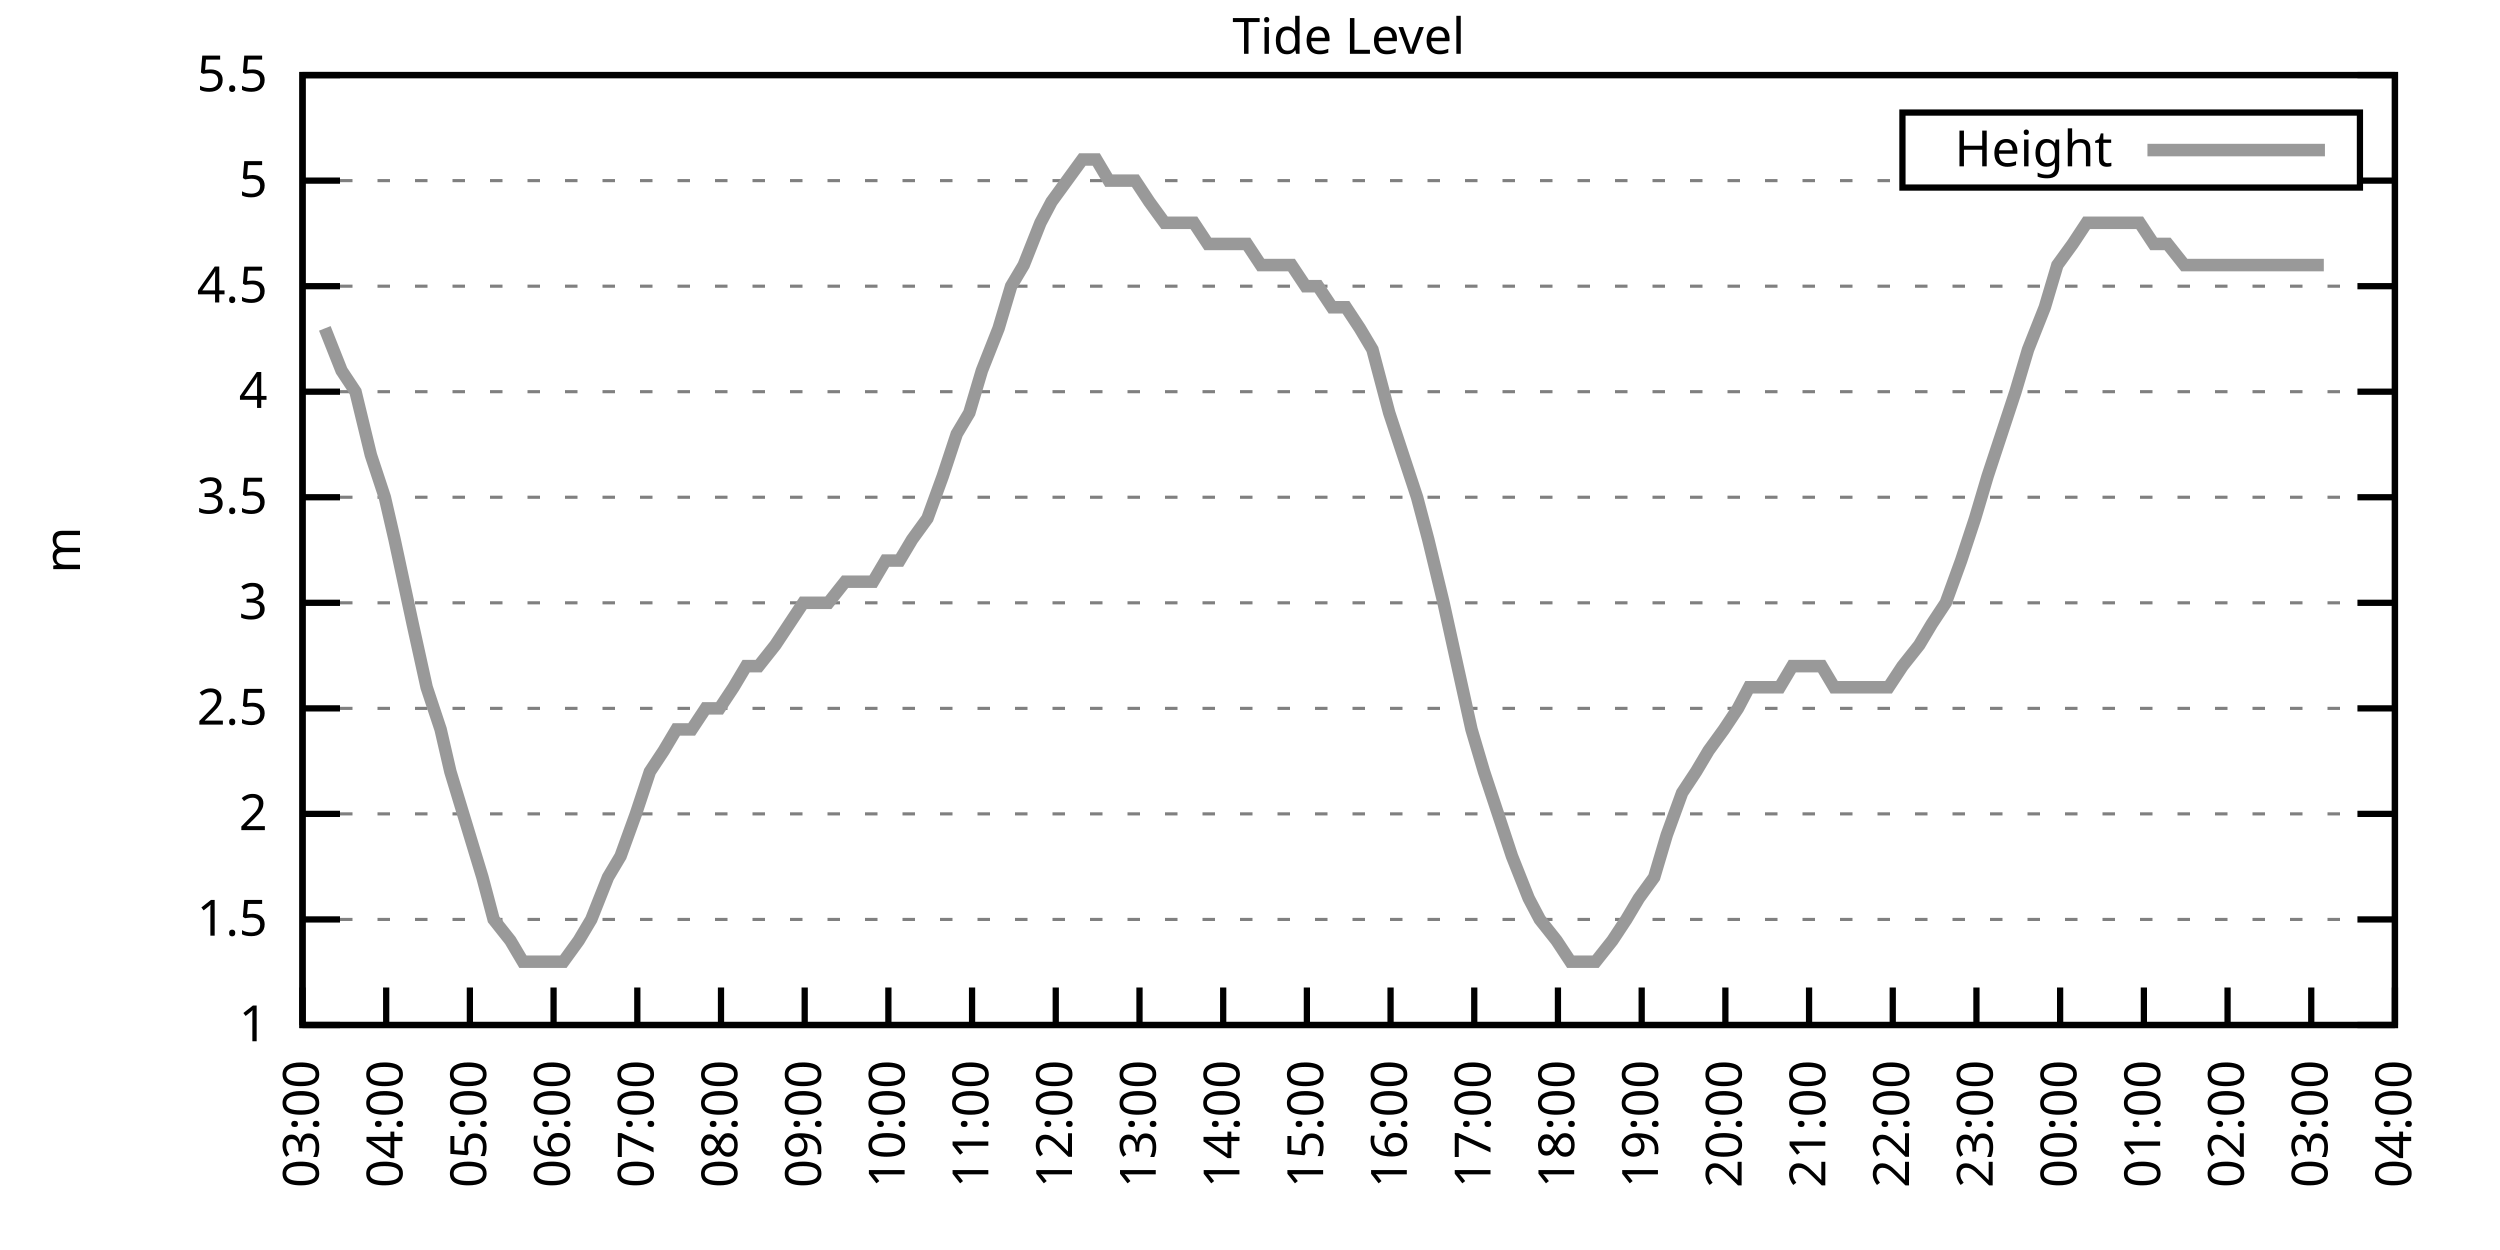
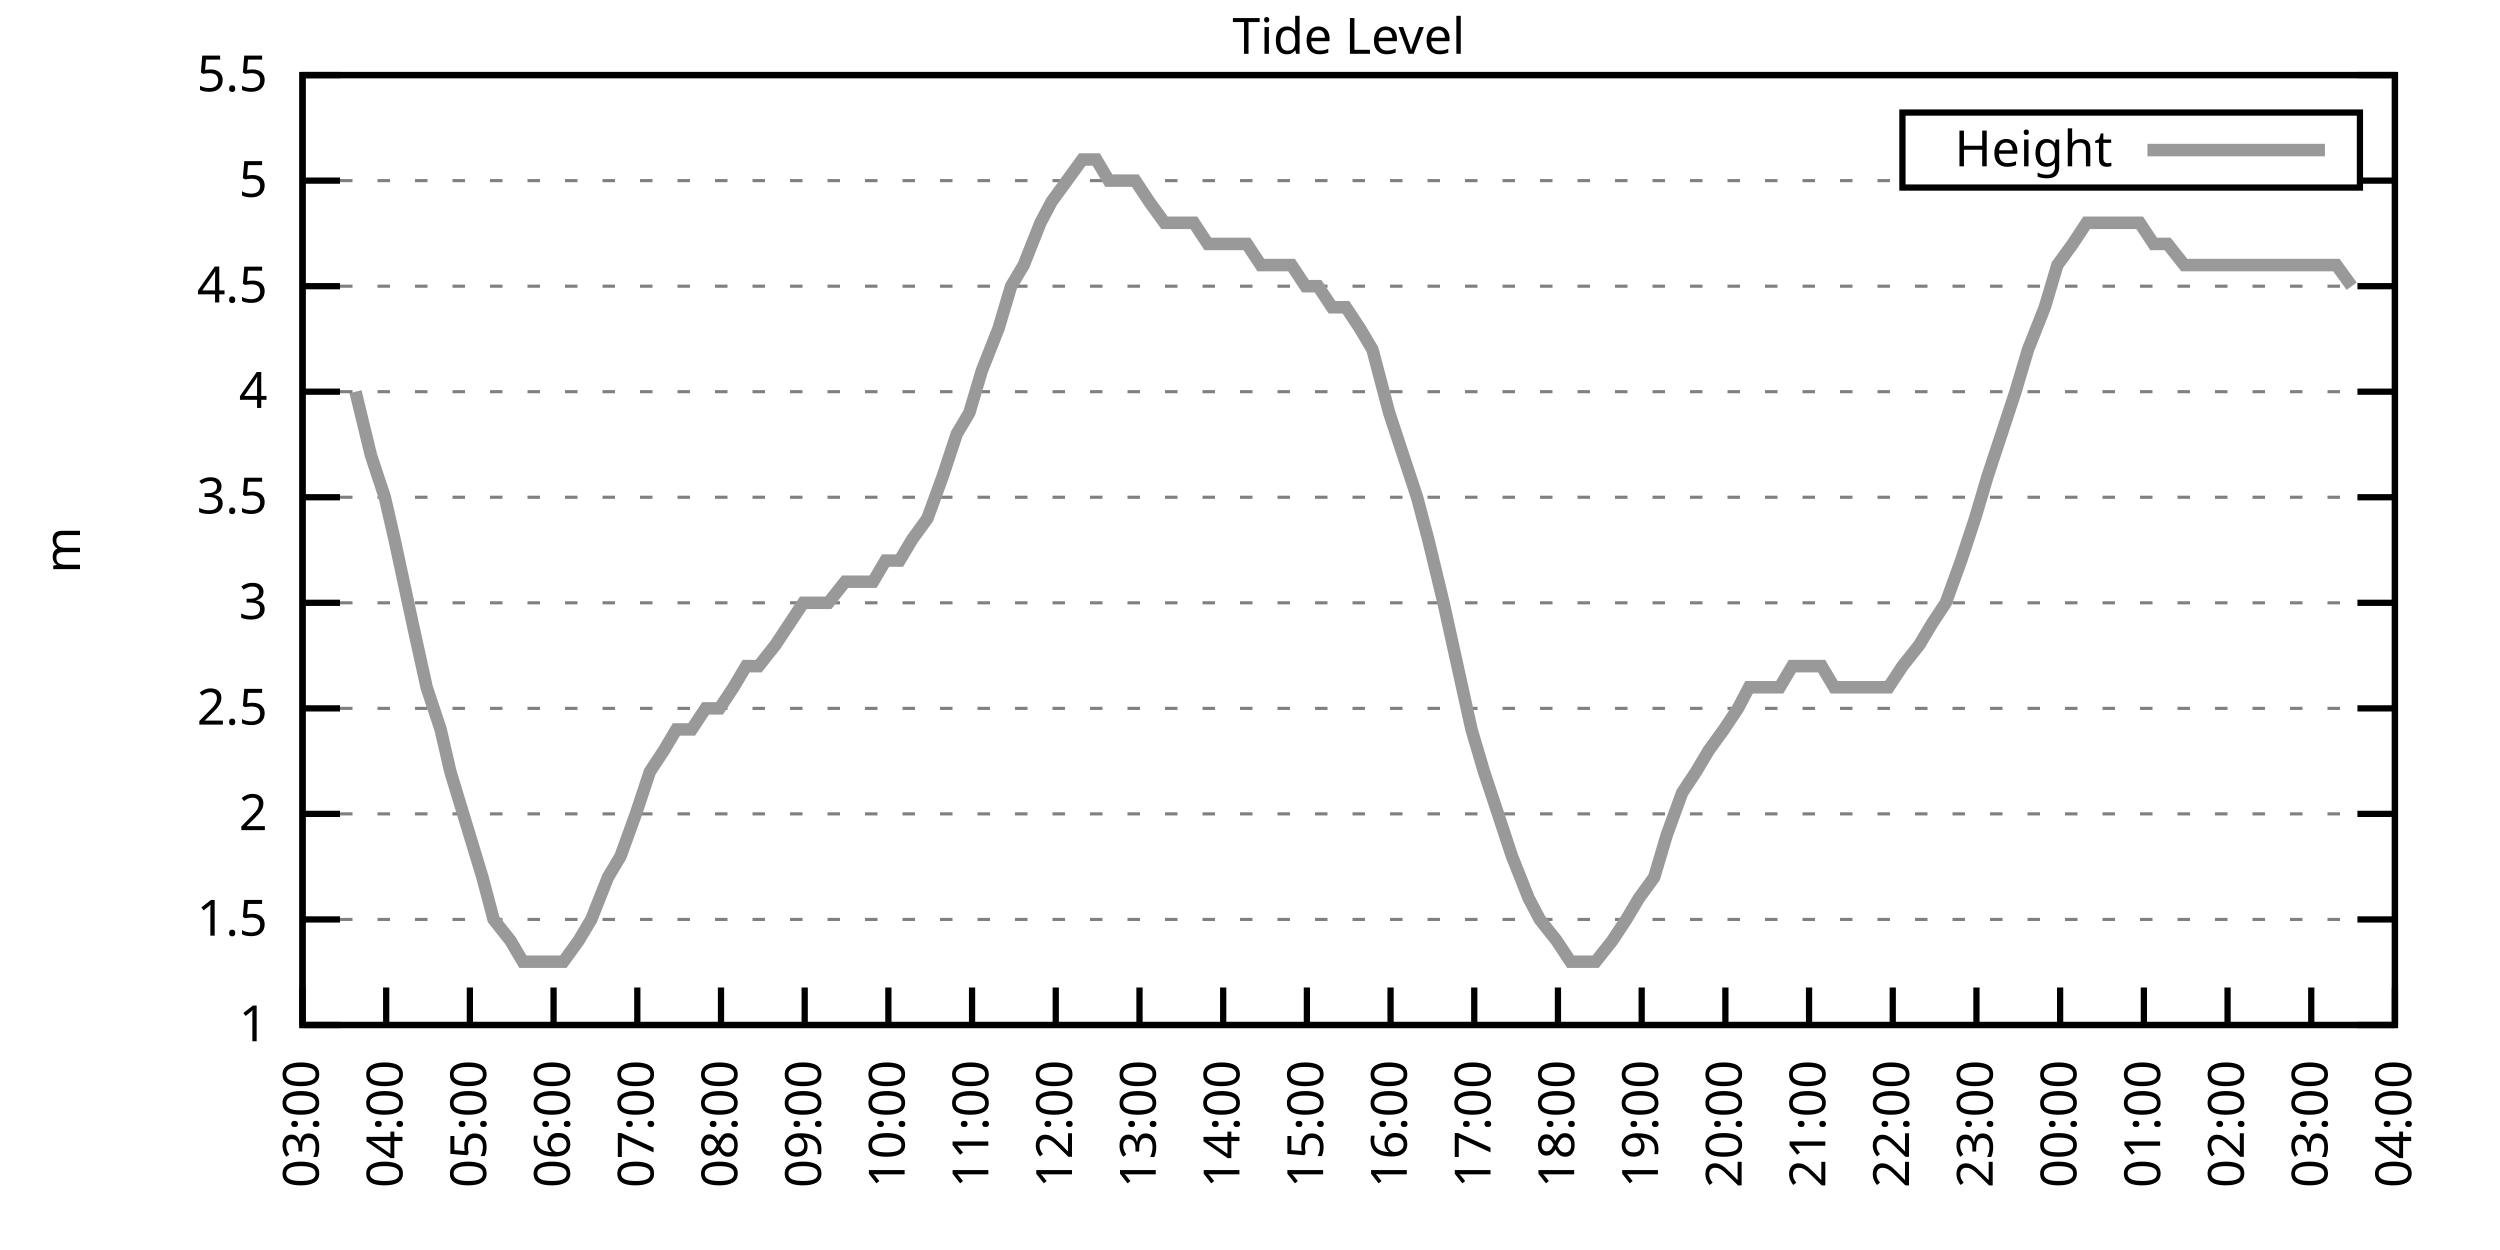
<svg xmlns="http://www.w3.org/2000/svg" xmlns:xlink="http://www.w3.org/1999/xlink" width="400" height="200" viewBox="0 0 400 200">
  <g id="gnuplot_canvas">
    <rect x="0" y="0" width="400" height="200" fill="none" />
    <defs>
      <circle id="gpDot" r="0.5" stroke-width="0.5" stroke="currentColor" />
      <path id="gpPt0" stroke-width="0.333" stroke="currentColor" d="M-1,0 h2 M0,-1 v2" />
      <path id="gpPt1" stroke-width="0.333" stroke="currentColor" d="M-1,-1 L1,1 M1,-1 L-1,1" />
      <path id="gpPt2" stroke-width="0.333" stroke="currentColor" d="M-1,0 L1,0 M0,-1 L0,1 M-1,-1 L1,1 M-1,1 L1,-1" />
      <rect id="gpPt3" stroke-width="0.333" stroke="currentColor" x="-1" y="-1" width="2" height="2" />
      <rect id="gpPt4" stroke-width="0.333" stroke="currentColor" fill="currentColor" x="-1" y="-1" width="2" height="2" />
      <circle id="gpPt5" stroke-width="0.333" stroke="currentColor" cx="0" cy="0" r="1" />
      <use xlink:href="#gpPt5" id="gpPt6" fill="currentColor" stroke="none" />
      <path id="gpPt7" stroke-width="0.333" stroke="currentColor" d="M0,-1.33 L-1.33,0.67 L1.33,0.67 z" />
      <use xlink:href="#gpPt7" id="gpPt8" fill="currentColor" stroke="none" />
      <use xlink:href="#gpPt7" id="gpPt9" stroke="currentColor" transform="rotate(180)" />
      <use xlink:href="#gpPt9" id="gpPt10" fill="currentColor" stroke="none" />
      <use xlink:href="#gpPt3" id="gpPt11" stroke="currentColor" transform="rotate(45)" />
      <use xlink:href="#gpPt11" id="gpPt12" fill="currentColor" stroke="none" />
      <path id="gpPt13" stroke-width="0.333" stroke="currentColor" d="M0,1.330 L1.265,0.411 L0.782,-1.067 L-0.782,-1.076 L-1.265,0.411 z" />
      <use xlink:href="#gpPt13" id="gpPt14" fill="currentColor" stroke="none" />
      <filter id="textbox" filterUnits="objectBoundingBox" x="0" y="0" height="1" width="1">
        <feFlood flood-color="white" flood-opacity="1" result="bgnd" />
        <feComposite in="SourceGraphic" in2="bgnd" operator="atop" />
      </filter>
      <filter id="greybox" filterUnits="objectBoundingBox" x="0" y="0" height="1" width="1">
        <feFlood flood-color="lightgrey" flood-opacity="1" result="grey" />
        <feComposite in="SourceGraphic" in2="grey" operator="atop" />
      </filter>
    </defs>
    <g fill="none" color="white" stroke="currentColor" stroke-width="1.00" stroke-linecap="butt" stroke-linejoin="miter">
</g>
    <g fill="none" color="black" stroke="currentColor" stroke-width="1.00" stroke-linecap="butt" stroke-linejoin="miter">
      <g stroke="none" shape-rendering="crispEdges">
        <polygon fill="rgb(255, 255, 255)" points="48.40,164.00 383.18,164.00 383.18,12.02 48.40,12.02 " />
      </g>
    </g>
    <g fill="none" color="black" stroke="currentColor" stroke-width="1.00" stroke-linecap="butt" stroke-linejoin="miter">
</g>
    <g fill="none" color="black" stroke="black" stroke-width="0.50" stroke-linecap="butt" stroke-linejoin="miter">
</g>
    <g fill="none" color="gray" stroke="currentColor" stroke-width="0.50" stroke-linecap="butt" stroke-linejoin="miter">
      <path stroke="gray" stroke-dasharray="2,4" class="gridline" d="M48.40,164.00 L383.19,164.00  " />
    </g>
    <g fill="none" color="gray" stroke="gray" stroke-width="1.00" stroke-linecap="butt" stroke-linejoin="miter">
</g>
    <g fill="none" color="black" stroke="currentColor" stroke-width="1.00" stroke-linecap="butt" stroke-linejoin="miter">
      <path stroke="black" d="M48.40,164.00 L54.40,164.00 M383.19,164.00 L377.19,164.00  " />
      <g transform="translate(42.80,166.60)" stroke="none" fill="black" font-family="Sans" font-size="8.00" text-anchor="end">
        <text>
          <tspan font-family="Sans"> 1</tspan>
        </text>
      </g>
    </g>
    <g fill="none" color="black" stroke="currentColor" stroke-width="1.00" stroke-linecap="butt" stroke-linejoin="miter">
</g>
    <g fill="none" color="black" stroke="black" stroke-width="0.50" stroke-linecap="butt" stroke-linejoin="miter">
</g>
    <g fill="none" color="gray" stroke="currentColor" stroke-width="0.50" stroke-linecap="butt" stroke-linejoin="miter">
      <path stroke="gray" stroke-dasharray="2,4" class="gridline" d="M48.40,147.11 L383.19,147.11  " />
    </g>
    <g fill="none" color="gray" stroke="gray" stroke-width="1.00" stroke-linecap="butt" stroke-linejoin="miter">
</g>
    <g fill="none" color="black" stroke="currentColor" stroke-width="1.00" stroke-linecap="butt" stroke-linejoin="miter">
      <path stroke="black" d="M48.40,147.11 L54.40,147.11 M383.19,147.11 L377.19,147.11  " />
      <g transform="translate(42.80,149.71)" stroke="none" fill="black" font-family="Sans" font-size="8.00" text-anchor="end">
        <text>
          <tspan font-family="Sans"> 1.5</tspan>
        </text>
      </g>
    </g>
    <g fill="none" color="black" stroke="currentColor" stroke-width="1.00" stroke-linecap="butt" stroke-linejoin="miter">
</g>
    <g fill="none" color="black" stroke="black" stroke-width="0.50" stroke-linecap="butt" stroke-linejoin="miter">
</g>
    <g fill="none" color="gray" stroke="currentColor" stroke-width="0.50" stroke-linecap="butt" stroke-linejoin="miter">
      <path stroke="gray" stroke-dasharray="2,4" class="gridline" d="M48.40,130.22 L383.19,130.22  " />
    </g>
    <g fill="none" color="gray" stroke="gray" stroke-width="1.00" stroke-linecap="butt" stroke-linejoin="miter">
</g>
    <g fill="none" color="black" stroke="currentColor" stroke-width="1.00" stroke-linecap="butt" stroke-linejoin="miter">
      <path stroke="black" d="M48.40,130.22 L54.40,130.22 M383.19,130.22 L377.19,130.22  " />
      <g transform="translate(42.80,132.82)" stroke="none" fill="black" font-family="Sans" font-size="8.00" text-anchor="end">
        <text>
          <tspan font-family="Sans"> 2</tspan>
        </text>
      </g>
    </g>
    <g fill="none" color="black" stroke="currentColor" stroke-width="1.00" stroke-linecap="butt" stroke-linejoin="miter">
</g>
    <g fill="none" color="black" stroke="black" stroke-width="0.50" stroke-linecap="butt" stroke-linejoin="miter">
</g>
    <g fill="none" color="gray" stroke="currentColor" stroke-width="0.50" stroke-linecap="butt" stroke-linejoin="miter">
      <path stroke="gray" stroke-dasharray="2,4" class="gridline" d="M48.40,113.34 L383.19,113.34  " />
    </g>
    <g fill="none" color="gray" stroke="gray" stroke-width="1.00" stroke-linecap="butt" stroke-linejoin="miter">
</g>
    <g fill="none" color="black" stroke="currentColor" stroke-width="1.00" stroke-linecap="butt" stroke-linejoin="miter">
      <path stroke="black" d="M48.40,113.34 L54.40,113.34 M383.19,113.34 L377.19,113.34  " />
      <g transform="translate(42.80,115.94)" stroke="none" fill="black" font-family="Sans" font-size="8.00" text-anchor="end">
        <text>
          <tspan font-family="Sans"> 2.5</tspan>
        </text>
      </g>
    </g>
    <g fill="none" color="black" stroke="currentColor" stroke-width="1.00" stroke-linecap="butt" stroke-linejoin="miter">
</g>
    <g fill="none" color="black" stroke="black" stroke-width="0.50" stroke-linecap="butt" stroke-linejoin="miter">
</g>
    <g fill="none" color="gray" stroke="currentColor" stroke-width="0.50" stroke-linecap="butt" stroke-linejoin="miter">
      <path stroke="gray" stroke-dasharray="2,4" class="gridline" d="M48.40,96.45 L383.19,96.45  " />
    </g>
    <g fill="none" color="gray" stroke="gray" stroke-width="1.00" stroke-linecap="butt" stroke-linejoin="miter">
</g>
    <g fill="none" color="black" stroke="currentColor" stroke-width="1.00" stroke-linecap="butt" stroke-linejoin="miter">
      <path stroke="black" d="M48.40,96.45 L54.40,96.45 M383.19,96.45 L377.19,96.45  " />
      <g transform="translate(42.80,99.05)" stroke="none" fill="black" font-family="Sans" font-size="8.00" text-anchor="end">
        <text>
          <tspan font-family="Sans"> 3</tspan>
        </text>
      </g>
    </g>
    <g fill="none" color="black" stroke="currentColor" stroke-width="1.00" stroke-linecap="butt" stroke-linejoin="miter">
</g>
    <g fill="none" color="black" stroke="black" stroke-width="0.50" stroke-linecap="butt" stroke-linejoin="miter">
</g>
    <g fill="none" color="gray" stroke="currentColor" stroke-width="0.50" stroke-linecap="butt" stroke-linejoin="miter">
      <path stroke="gray" stroke-dasharray="2,4" class="gridline" d="M48.40,79.56 L383.19,79.56  " />
    </g>
    <g fill="none" color="gray" stroke="gray" stroke-width="1.00" stroke-linecap="butt" stroke-linejoin="miter">
</g>
    <g fill="none" color="black" stroke="currentColor" stroke-width="1.00" stroke-linecap="butt" stroke-linejoin="miter">
      <path stroke="black" d="M48.40,79.56 L54.40,79.56 M383.19,79.56 L377.19,79.56  " />
      <g transform="translate(42.80,82.16)" stroke="none" fill="black" font-family="Sans" font-size="8.00" text-anchor="end">
        <text>
          <tspan font-family="Sans"> 3.5</tspan>
        </text>
      </g>
    </g>
    <g fill="none" color="black" stroke="currentColor" stroke-width="1.00" stroke-linecap="butt" stroke-linejoin="miter">
</g>
    <g fill="none" color="black" stroke="black" stroke-width="0.50" stroke-linecap="butt" stroke-linejoin="miter">
</g>
    <g fill="none" color="gray" stroke="currentColor" stroke-width="0.50" stroke-linecap="butt" stroke-linejoin="miter">
      <path stroke="gray" stroke-dasharray="2,4" class="gridline" d="M48.40,62.67 L383.19,62.67  " />
    </g>
    <g fill="none" color="gray" stroke="gray" stroke-width="1.00" stroke-linecap="butt" stroke-linejoin="miter">
</g>
    <g fill="none" color="black" stroke="currentColor" stroke-width="1.00" stroke-linecap="butt" stroke-linejoin="miter">
      <path stroke="black" d="M48.40,62.67 L54.40,62.67 M383.19,62.67 L377.19,62.67  " />
      <g transform="translate(42.80,65.27)" stroke="none" fill="black" font-family="Sans" font-size="8.00" text-anchor="end">
        <text>
          <tspan font-family="Sans"> 4</tspan>
        </text>
      </g>
    </g>
    <g fill="none" color="black" stroke="currentColor" stroke-width="1.00" stroke-linecap="butt" stroke-linejoin="miter">
</g>
    <g fill="none" color="black" stroke="black" stroke-width="0.50" stroke-linecap="butt" stroke-linejoin="miter">
</g>
    <g fill="none" color="gray" stroke="currentColor" stroke-width="0.50" stroke-linecap="butt" stroke-linejoin="miter">
      <path stroke="gray" stroke-dasharray="2,4" class="gridline" d="M48.40,45.79 L383.19,45.79  " />
    </g>
    <g fill="none" color="gray" stroke="gray" stroke-width="1.00" stroke-linecap="butt" stroke-linejoin="miter">
</g>
    <g fill="none" color="black" stroke="currentColor" stroke-width="1.00" stroke-linecap="butt" stroke-linejoin="miter">
      <path stroke="black" d="M48.40,45.79 L54.40,45.79 M383.19,45.79 L377.19,45.79  " />
      <g transform="translate(42.80,48.39)" stroke="none" fill="black" font-family="Sans" font-size="8.00" text-anchor="end">
        <text>
          <tspan font-family="Sans"> 4.5</tspan>
        </text>
      </g>
    </g>
    <g fill="none" color="black" stroke="currentColor" stroke-width="1.00" stroke-linecap="butt" stroke-linejoin="miter">
</g>
    <g fill="none" color="black" stroke="black" stroke-width="0.50" stroke-linecap="butt" stroke-linejoin="miter">
</g>
    <g fill="none" color="gray" stroke="currentColor" stroke-width="0.50" stroke-linecap="butt" stroke-linejoin="miter">
      <path stroke="gray" stroke-dasharray="2,4" class="gridline" d="M48.40,28.90 L304.39,28.90 M377.59,28.90 L383.19,28.90  " />
    </g>
    <g fill="none" color="gray" stroke="gray" stroke-width="1.00" stroke-linecap="butt" stroke-linejoin="miter">
</g>
    <g fill="none" color="black" stroke="currentColor" stroke-width="1.00" stroke-linecap="butt" stroke-linejoin="miter">
      <path stroke="black" d="M48.40,28.90 L54.40,28.90 M383.19,28.90 L377.19,28.90  " />
      <g transform="translate(42.80,31.50)" stroke="none" fill="black" font-family="Sans" font-size="8.00" text-anchor="end">
        <text>
          <tspan font-family="Sans"> 5</tspan>
        </text>
      </g>
    </g>
    <g fill="none" color="black" stroke="currentColor" stroke-width="1.00" stroke-linecap="butt" stroke-linejoin="miter">
</g>
    <g fill="none" color="black" stroke="black" stroke-width="0.50" stroke-linecap="butt" stroke-linejoin="miter">
</g>
    <g fill="none" color="gray" stroke="currentColor" stroke-width="0.50" stroke-linecap="butt" stroke-linejoin="miter">
      <path stroke="gray" stroke-dasharray="2,4" class="gridline" d="M48.40,12.01 L383.19,12.01  " />
    </g>
    <g fill="none" color="gray" stroke="gray" stroke-width="1.00" stroke-linecap="butt" stroke-linejoin="miter">
</g>
    <g fill="none" color="black" stroke="currentColor" stroke-width="1.00" stroke-linecap="butt" stroke-linejoin="miter">
      <path stroke="black" d="M48.40,12.01 L54.40,12.01 M383.19,12.01 L377.19,12.01  " />
      <g transform="translate(42.80,14.61)" stroke="none" fill="black" font-family="Sans" font-size="8.00" text-anchor="end">
        <text>
          <tspan font-family="Sans"> 5.5</tspan>
        </text>
      </g>
    </g>
    <g fill="none" color="black" stroke="currentColor" stroke-width="1.00" stroke-linecap="butt" stroke-linejoin="miter">
      <path stroke="black" d="M48.40,164.00 L48.40,158.00  " />
      <g transform="translate(51.00,169.60) rotate(270.00)" stroke="none" fill="black" font-family="Sans" font-size="8.00" text-anchor="end">
        <text>
          <tspan font-family="Sans">03:00</tspan>
        </text>
      </g>
    </g>
    <g fill="none" color="black" stroke="currentColor" stroke-width="1.00" stroke-linecap="butt" stroke-linejoin="miter">
      <path stroke="black" d="M61.79,164.00 L61.79,158.00  " />
      <g transform="translate(64.39,169.60) rotate(270.00)" stroke="none" fill="black" font-family="Sans" font-size="8.00" text-anchor="end">
        <text>
          <tspan font-family="Sans">04:00</tspan>
        </text>
      </g>
    </g>
    <g fill="none" color="black" stroke="currentColor" stroke-width="1.00" stroke-linecap="butt" stroke-linejoin="miter">
      <path stroke="black" d="M75.18,164.00 L75.18,158.00  " />
      <g transform="translate(77.78,169.60) rotate(270.00)" stroke="none" fill="black" font-family="Sans" font-size="8.00" text-anchor="end">
        <text>
          <tspan font-family="Sans">05:00</tspan>
        </text>
      </g>
    </g>
    <g fill="none" color="black" stroke="currentColor" stroke-width="1.00" stroke-linecap="butt" stroke-linejoin="miter">
      <path stroke="black" d="M88.57,164.00 L88.57,158.00  " />
      <g transform="translate(91.17,169.60) rotate(270.00)" stroke="none" fill="black" font-family="Sans" font-size="8.00" text-anchor="end">
        <text>
          <tspan font-family="Sans">06:00</tspan>
        </text>
      </g>
    </g>
    <g fill="none" color="black" stroke="currentColor" stroke-width="1.00" stroke-linecap="butt" stroke-linejoin="miter">
      <path stroke="black" d="M101.97,164.00 L101.97,158.00  " />
      <g transform="translate(104.57,169.60) rotate(270.00)" stroke="none" fill="black" font-family="Sans" font-size="8.00" text-anchor="end">
        <text>
          <tspan font-family="Sans">07:00</tspan>
        </text>
      </g>
    </g>
    <g fill="none" color="black" stroke="currentColor" stroke-width="1.00" stroke-linecap="butt" stroke-linejoin="miter">
      <path stroke="black" d="M115.36,164.00 L115.36,158.00  " />
      <g transform="translate(117.96,169.60) rotate(270.00)" stroke="none" fill="black" font-family="Sans" font-size="8.00" text-anchor="end">
        <text>
          <tspan font-family="Sans">08:00</tspan>
        </text>
      </g>
    </g>
    <g fill="none" color="black" stroke="currentColor" stroke-width="1.00" stroke-linecap="butt" stroke-linejoin="miter">
      <path stroke="black" d="M128.75,164.00 L128.75,158.00  " />
      <g transform="translate(131.35,169.60) rotate(270.00)" stroke="none" fill="black" font-family="Sans" font-size="8.00" text-anchor="end">
        <text>
          <tspan font-family="Sans">09:00</tspan>
        </text>
      </g>
    </g>
    <g fill="none" color="black" stroke="currentColor" stroke-width="1.00" stroke-linecap="butt" stroke-linejoin="miter">
      <path stroke="black" d="M142.14,164.00 L142.14,158.00  " />
      <g transform="translate(144.74,169.60) rotate(270.00)" stroke="none" fill="black" font-family="Sans" font-size="8.00" text-anchor="end">
        <text>
          <tspan font-family="Sans">10:00</tspan>
        </text>
      </g>
    </g>
    <g fill="none" color="black" stroke="currentColor" stroke-width="1.00" stroke-linecap="butt" stroke-linejoin="miter">
      <path stroke="black" d="M155.53,164.00 L155.53,158.00  " />
      <g transform="translate(158.13,169.60) rotate(270.00)" stroke="none" fill="black" font-family="Sans" font-size="8.00" text-anchor="end">
        <text>
          <tspan font-family="Sans">11:00</tspan>
        </text>
      </g>
    </g>
    <g fill="none" color="black" stroke="currentColor" stroke-width="1.00" stroke-linecap="butt" stroke-linejoin="miter">
      <path stroke="black" d="M168.92,164.00 L168.92,158.00  " />
      <g transform="translate(171.52,169.60) rotate(270.00)" stroke="none" fill="black" font-family="Sans" font-size="8.00" text-anchor="end">
        <text>
          <tspan font-family="Sans">12:00</tspan>
        </text>
      </g>
    </g>
    <g fill="none" color="black" stroke="currentColor" stroke-width="1.00" stroke-linecap="butt" stroke-linejoin="miter">
      <path stroke="black" d="M182.32,164.00 L182.32,158.00  " />
      <g transform="translate(184.92,169.60) rotate(270.00)" stroke="none" fill="black" font-family="Sans" font-size="8.00" text-anchor="end">
        <text>
          <tspan font-family="Sans">13:00</tspan>
        </text>
      </g>
    </g>
    <g fill="none" color="black" stroke="currentColor" stroke-width="1.00" stroke-linecap="butt" stroke-linejoin="miter">
      <path stroke="black" d="M195.71,164.00 L195.71,158.00  " />
      <g transform="translate(198.31,169.60) rotate(270.00)" stroke="none" fill="black" font-family="Sans" font-size="8.00" text-anchor="end">
        <text>
          <tspan font-family="Sans">14:00</tspan>
        </text>
      </g>
    </g>
    <g fill="none" color="black" stroke="currentColor" stroke-width="1.00" stroke-linecap="butt" stroke-linejoin="miter">
      <path stroke="black" d="M209.10,164.00 L209.10,158.00  " />
      <g transform="translate(211.70,169.60) rotate(270.00)" stroke="none" fill="black" font-family="Sans" font-size="8.00" text-anchor="end">
        <text>
          <tspan font-family="Sans">15:00</tspan>
        </text>
      </g>
    </g>
    <g fill="none" color="black" stroke="currentColor" stroke-width="1.00" stroke-linecap="butt" stroke-linejoin="miter">
      <path stroke="black" d="M222.49,164.00 L222.49,158.00  " />
      <g transform="translate(225.09,169.60) rotate(270.00)" stroke="none" fill="black" font-family="Sans" font-size="8.00" text-anchor="end">
        <text>
          <tspan font-family="Sans">16:00</tspan>
        </text>
      </g>
    </g>
    <g fill="none" color="black" stroke="currentColor" stroke-width="1.00" stroke-linecap="butt" stroke-linejoin="miter">
      <path stroke="black" d="M235.88,164.00 L235.88,158.00  " />
      <g transform="translate(238.48,169.60) rotate(270.00)" stroke="none" fill="black" font-family="Sans" font-size="8.00" text-anchor="end">
        <text>
          <tspan font-family="Sans">17:00</tspan>
        </text>
      </g>
    </g>
    <g fill="none" color="black" stroke="currentColor" stroke-width="1.00" stroke-linecap="butt" stroke-linejoin="miter">
      <path stroke="black" d="M249.27,164.00 L249.27,158.00  " />
      <g transform="translate(251.87,169.60) rotate(270.00)" stroke="none" fill="black" font-family="Sans" font-size="8.00" text-anchor="end">
        <text>
          <tspan font-family="Sans">18:00</tspan>
        </text>
      </g>
    </g>
    <g fill="none" color="black" stroke="currentColor" stroke-width="1.00" stroke-linecap="butt" stroke-linejoin="miter">
      <path stroke="black" d="M262.67,164.00 L262.67,158.00  " />
      <g transform="translate(265.27,169.60) rotate(270.00)" stroke="none" fill="black" font-family="Sans" font-size="8.00" text-anchor="end">
        <text>
          <tspan font-family="Sans">19:00</tspan>
        </text>
      </g>
    </g>
    <g fill="none" color="black" stroke="currentColor" stroke-width="1.00" stroke-linecap="butt" stroke-linejoin="miter">
      <path stroke="black" d="M276.06,164.00 L276.06,158.00  " />
      <g transform="translate(278.66,169.60) rotate(270.00)" stroke="none" fill="black" font-family="Sans" font-size="8.00" text-anchor="end">
        <text>
          <tspan font-family="Sans">20:00</tspan>
        </text>
      </g>
    </g>
    <g fill="none" color="black" stroke="currentColor" stroke-width="1.00" stroke-linecap="butt" stroke-linejoin="miter">
      <path stroke="black" d="M289.45,164.00 L289.45,158.00  " />
      <g transform="translate(292.05,169.60) rotate(270.00)" stroke="none" fill="black" font-family="Sans" font-size="8.00" text-anchor="end">
        <text>
          <tspan font-family="Sans">21:00</tspan>
        </text>
      </g>
    </g>
    <g fill="none" color="black" stroke="currentColor" stroke-width="1.00" stroke-linecap="butt" stroke-linejoin="miter">
      <path stroke="black" d="M302.84,164.00 L302.84,158.00  " />
      <g transform="translate(305.44,169.60) rotate(270.00)" stroke="none" fill="black" font-family="Sans" font-size="8.00" text-anchor="end">
        <text>
          <tspan font-family="Sans">22:00</tspan>
        </text>
      </g>
    </g>
    <g fill="none" color="black" stroke="currentColor" stroke-width="1.00" stroke-linecap="butt" stroke-linejoin="miter">
      <path stroke="black" d="M316.23,164.00 L316.23,158.00  " />
      <g transform="translate(318.83,169.60) rotate(270.00)" stroke="none" fill="black" font-family="Sans" font-size="8.00" text-anchor="end">
        <text>
          <tspan font-family="Sans">23:00</tspan>
        </text>
      </g>
    </g>
    <g fill="none" color="black" stroke="currentColor" stroke-width="1.00" stroke-linecap="butt" stroke-linejoin="miter">
      <path stroke="black" d="M329.62,164.00 L329.62,158.00  " />
      <g transform="translate(332.22,169.60) rotate(270.00)" stroke="none" fill="black" font-family="Sans" font-size="8.00" text-anchor="end">
        <text>
          <tspan font-family="Sans">00:00</tspan>
        </text>
      </g>
    </g>
    <g fill="none" color="black" stroke="currentColor" stroke-width="1.00" stroke-linecap="butt" stroke-linejoin="miter">
      <path stroke="black" d="M343.02,164.00 L343.02,158.00  " />
      <g transform="translate(345.62,169.60) rotate(270.00)" stroke="none" fill="black" font-family="Sans" font-size="8.00" text-anchor="end">
        <text>
          <tspan font-family="Sans">01:00</tspan>
        </text>
      </g>
    </g>
    <g fill="none" color="black" stroke="currentColor" stroke-width="1.00" stroke-linecap="butt" stroke-linejoin="miter">
      <path stroke="black" d="M356.41,164.00 L356.41,158.00  " />
      <g transform="translate(359.01,169.60) rotate(270.00)" stroke="none" fill="black" font-family="Sans" font-size="8.00" text-anchor="end">
        <text>
          <tspan font-family="Sans">02:00</tspan>
        </text>
      </g>
    </g>
    <g fill="none" color="black" stroke="currentColor" stroke-width="1.00" stroke-linecap="butt" stroke-linejoin="miter">
      <path stroke="black" d="M369.80,164.00 L369.80,158.00  " />
      <g transform="translate(372.40,169.60) rotate(270.00)" stroke="none" fill="black" font-family="Sans" font-size="8.00" text-anchor="end">
        <text>
          <tspan font-family="Sans">03:00</tspan>
        </text>
      </g>
    </g>
    <g fill="none" color="black" stroke="currentColor" stroke-width="1.00" stroke-linecap="butt" stroke-linejoin="miter">
      <path stroke="black" d="M383.19,164.00 L383.19,158.00  " />
      <g transform="translate(385.79,169.60) rotate(270.00)" stroke="none" fill="black" font-family="Sans" font-size="8.00" text-anchor="end">
        <text>
          <tspan font-family="Sans">04:00</tspan>
        </text>
      </g>
    </g>
    <g fill="none" color="black" stroke="currentColor" stroke-width="1.00" stroke-linecap="butt" stroke-linejoin="miter">
</g>
    <g fill="none" color="black" stroke="currentColor" stroke-width="1.00" stroke-linecap="butt" stroke-linejoin="miter">
      <path stroke="black" d="M48.40,12.01 L48.40,164.00 L383.19,164.00 L383.19,12.01 L48.40,12.01 Z  " />
    </g>
    <g fill="none" color="black" stroke="currentColor" stroke-width="1.00" stroke-linecap="butt" stroke-linejoin="miter">
</g>
    <g fill="none" color="black" stroke="currentColor" stroke-width="1.00" stroke-linecap="butt" stroke-linejoin="miter">
      <path stroke="black" d="M304.39,30.01 L304.39,18.01 L377.59,18.01 L377.59,30.01 L304.39,30.01 Z  " />
    </g>
    <g id="Tide_level_plot_1">
      <g fill="none" color="white" stroke="black" stroke-width="2.00" stroke-linecap="butt" stroke-linejoin="miter">
</g>
      <g fill="none" color="black" stroke="currentColor" stroke-width="2.00" stroke-linecap="butt" stroke-linejoin="miter">
        <g transform="translate(337.99,26.61)" stroke="none" fill="black" font-family="Sans" font-size="8.00" text-anchor="end">
          <text>
            <tspan font-family="Sans">Height</tspan>
          </text>
        </g>
      </g>
      <g fill="none" color="black" stroke="currentColor" stroke-width="2.00" stroke-linecap="butt" stroke-linejoin="miter">
-         <path stroke="rgb(153, 153, 153)" d="M343.59,24.01 L371.99,24.01 M51.97,52.54 L54.65,59.30 L56.88,62.67 L59.34,72.81 L61.57,79.56 L63.13,86.32   L66.03,99.83 L68.26,109.96 L70.50,116.71 L72.06,123.47 L77.19,140.36 L78.98,147.11 L81.66,150.49 L83.66,153.87   L86.12,153.87 L88.13,153.87 L90.14,153.87 L92.59,150.49 L94.60,147.11 L97.28,140.36 L99.29,136.98 L101.74,130.22   L103.98,123.47 L106.21,120.09 L108.22,116.71 L110.67,116.71 L112.90,113.34 L115.13,113.34 L117.37,109.96 L119.38,106.58   L121.38,106.58 L124.06,103.20 L126.29,99.83 L128.53,96.45 L130.54,96.45 L132.54,96.45 L135.22,93.07 L137.23,93.07   L139.69,93.07 L141.69,89.69 L143.93,89.69 L145.94,86.32 L148.39,82.94 L150.85,76.18 L153.08,69.43 L155.09,66.05   L157.10,59.30 L159.77,52.54 L161.78,45.79 L163.79,42.41 L166.47,35.65 L168.25,32.28 L170.71,28.90 L173.17,25.52   L175.40,25.52 L177.41,28.90 L179.64,28.90 L181.65,28.90 L183.88,32.28 L186.33,35.65 L188.79,35.65 L191.02,35.65   L193.25,39.03 L195.48,39.03 L197.72,39.03 L199.50,39.03 L201.73,42.41 L204.19,42.41 L206.64,42.41 L208.88,45.79   L210.88,45.79 L213.12,49.16 L215.35,49.16 L217.58,52.54 L219.59,55.92 L222.27,66.05 L224.50,72.81 L226.73,79.56   L228.52,86.32 L230.97,96.45 L233.20,106.58 L235.44,116.71 L237.44,123.47 L239.68,130.22 L241.91,136.98 L244.59,143.73   L246.37,147.11 L249.05,150.49 L251.28,153.87 L253.51,153.87 L255.30,153.87 L257.98,150.49 L260.21,147.11 L262.22,143.73   L264.67,140.36 L266.68,133.60 L269.14,126.85 L271.37,123.47 L273.38,120.09 L275.83,116.71 L278.07,113.34 L279.85,109.96   L281.86,109.96 L284.76,109.96 L286.77,106.58 L289.00,106.58 L291.46,106.58 L293.47,109.96 L295.70,109.96 L298.15,109.96   L300.16,109.96 L302.17,109.96 L304.40,106.58 L307.08,103.20 L309.09,99.83 L311.32,96.45 L313.78,89.69 L316.01,82.94   L318.02,76.18 L320.25,69.43 L322.48,62.67 L324.49,55.92 L327.17,49.16 L329.18,42.41 L331.63,39.03 L333.86,35.65   L336.10,35.65 L338.33,35.65 L340.56,35.65 L342.35,35.65 L344.58,39.03 L346.81,39.03 L349.49,42.41 L351.50,42.41   L353.95,42.41 L355.74,42.41 L357.75,42.41 L359.98,42.41 L362.21,42.41 L365.11,42.41 L367.34,42.41 L369.13,42.41   L371.81,42.41  " />
+         <path stroke="rgb(153, 153, 153)" d="M343.59,24.01 L371.99,24.01 M56.88,62.67 L59.34,72.81 L61.57,79.56 L63.13,86.32 L66.03,99.83 L68.26,109.96   L70.50,116.71 L72.06,123.47 L77.19,140.36 L78.98,147.11 L81.66,150.49 L83.66,153.87 L86.12,153.87 L88.13,153.87   L90.14,153.87 L92.59,150.49 L94.60,147.11 L97.28,140.36 L99.29,136.98 L101.74,130.22 L103.98,123.47 L106.21,120.09   L108.22,116.71 L110.67,116.71 L112.90,113.34 L115.13,113.34 L117.37,109.96 L119.38,106.58 L121.38,106.58 L124.06,103.20   L126.29,99.83 L128.53,96.45 L130.54,96.45 L132.54,96.45 L135.22,93.07 L137.23,93.07 L139.69,93.07 L141.69,89.69   L143.93,89.69 L145.94,86.32 L148.39,82.94 L150.85,76.18 L153.08,69.43 L155.09,66.05 L157.10,59.30 L159.77,52.54   L161.78,45.79 L163.79,42.41 L166.47,35.65 L168.25,32.28 L170.71,28.90 L173.17,25.52 L175.40,25.52 L177.41,28.90   L179.64,28.90 L181.65,28.90 L183.88,32.28 L186.33,35.65 L188.79,35.65 L191.02,35.65 L193.25,39.03 L195.48,39.03   L197.72,39.03 L199.50,39.03 L201.73,42.41 L204.19,42.41 L206.64,42.41 L208.88,45.79 L210.88,45.79 L213.12,49.16   L215.35,49.16 L217.58,52.54 L219.59,55.92 L222.27,66.05 L224.50,72.81 L226.73,79.56 L228.52,86.32 L230.97,96.45   L233.20,106.58 L235.44,116.71 L237.44,123.47 L239.68,130.22 L241.91,136.98 L244.59,143.73 L246.37,147.11 L249.05,150.49   L251.28,153.87 L253.51,153.87 L255.30,153.87 L257.98,150.49 L260.21,147.11 L262.22,143.73 L264.67,140.36 L266.68,133.60   L269.14,126.85 L271.37,123.47 L273.38,120.09 L275.83,116.71 L278.07,113.34 L279.85,109.96 L281.86,109.96 L284.76,109.96   L286.77,106.58 L289.00,106.58 L291.46,106.58 L293.47,109.96 L295.70,109.96 L298.15,109.96 L300.16,109.96 L302.17,109.96   L304.40,106.58 L307.08,103.20 L309.09,99.83 L311.32,96.45 L313.78,89.69 L316.01,82.94 L318.02,76.18 L320.25,69.43   L322.48,62.67 L324.49,55.92 L327.17,49.16 L329.18,42.41 L331.63,39.03 L333.86,35.65 L336.10,35.65 L338.33,35.65   L340.56,35.65 L342.35,35.65 L344.58,39.03 L346.81,39.03 L349.49,42.41 L351.50,42.41 L353.95,42.41 L355.74,42.41   L357.75,42.41 L359.98,42.41 L362.21,42.41 L365.11,42.41 L367.34,42.41 L369.13,42.41 L371.81,42.41 L373.82,42.41   L376.27,45.79  " />
      </g>
    </g>
    <g fill="none" color="black" stroke="currentColor" stroke-width="2.00" stroke-linecap="butt" stroke-linejoin="miter">
</g>
    <g fill="none" color="black" stroke="black" stroke-width="1.00" stroke-linecap="butt" stroke-linejoin="miter">
</g>
    <g fill="none" color="black" stroke="currentColor" stroke-width="1.00" stroke-linecap="butt" stroke-linejoin="miter">
      <path stroke="black" d="M48.40,12.01 L48.40,164.00 L383.19,164.00 L383.19,12.01 L48.40,12.01 Z  " />
      <g transform="translate(12.80,88.01) rotate(270.00)" stroke="none" fill="black" font-family="Sans" font-size="8.00" text-anchor="middle">
        <text>
          <tspan font-family="Sans">m</tspan>
        </text>
      </g>
    </g>
    <g fill="none" color="black" stroke="currentColor" stroke-width="1.00" stroke-linecap="butt" stroke-linejoin="miter">
</g>
    <g fill="none" color="black" stroke="currentColor" stroke-width="1.00" stroke-linecap="butt" stroke-linejoin="miter">
      <g transform="translate(215.79,8.61)" stroke="none" fill="black" font-family="Sans" font-size="8.00" text-anchor="middle">
        <text>
          <tspan font-family="Sans">Tide Level</tspan>
        </text>
      </g>
    </g>
    <g fill="none" color="black" stroke="currentColor" stroke-width="1.00" stroke-linecap="butt" stroke-linejoin="miter">
</g>
  </g>
</svg>
